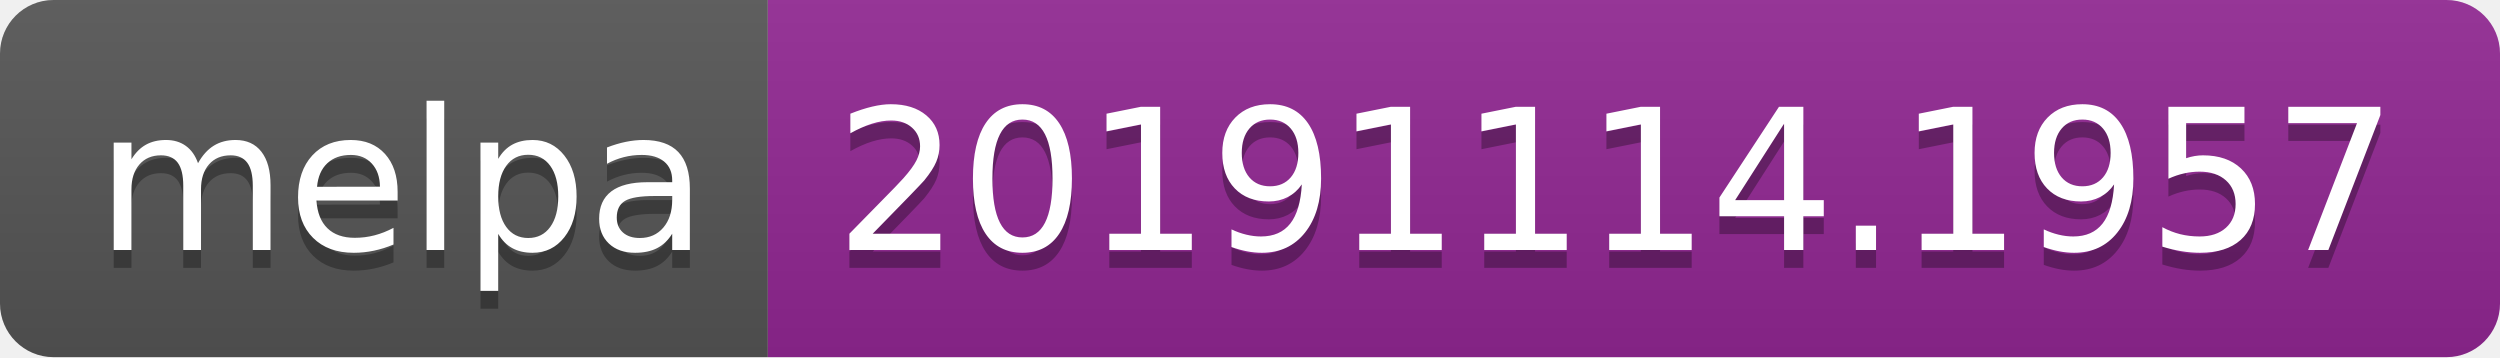
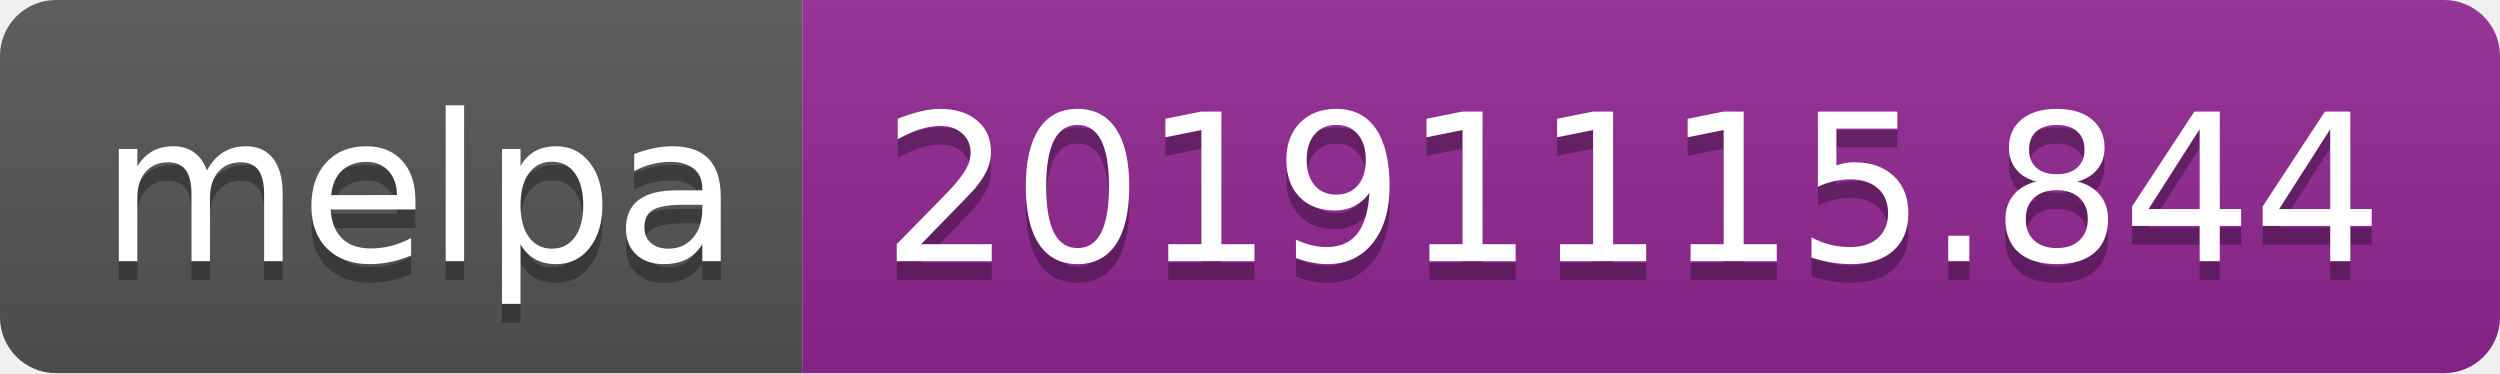
- <svg xmlns="http://www.w3.org/2000/svg" width="140" height="20">
+ <svg xmlns="http://www.w3.org/2000/svg" width="134" height="20">
  <linearGradient id="b" x2="0" y2="100%">
    <stop offset="0" stop-color="#bbb" stop-opacity=".1" />
    <stop offset="1" stop-opacity=".1" />
  </linearGradient>
  <clipPath id="a">
-     <rect width="140" height="20" rx="3" fill="#fff" />
+     <rect width="134" height="20" rx="3" fill="#fff" />
  </clipPath>
  <g clip-path="url(#a)">
    <path fill="#555" d="M0 0h43v20H0z" />
-     <path fill="#922793" d="M43 0h97v20H43z" />
-     <path fill="url(#b)" d="M0 0h140v20H0z" />
+     <path fill="#922793" d="M43 0h91v20H43z" />
+     <path fill="url(#b)" d="M0 0h134v20H0z" />
  </g>
  <g fill="#fff" text-anchor="middle" font-family="DejaVu Sans,Verdana,Geneva,sans-serif" font-size="110">
    <text x="225" y="150" fill="#010101" fill-opacity=".3" transform="scale(.1)" textLength="330">melpa</text>
    <text x="225" y="140" transform="scale(.1)" textLength="330">melpa</text>
-     <text x="905" y="150" fill="#010101" fill-opacity=".3" transform="scale(.1)" textLength="870">20191114.1957</text>
-     <text x="905" y="140" transform="scale(.1)" textLength="870">20191114.1957</text>
+     <text x="875" y="150" fill="#010101" fill-opacity=".3" transform="scale(.1)" textLength="810">20191115.844</text>
+     <text x="875" y="140" transform="scale(.1)" textLength="810">20191115.844</text>
  </g>
</svg>
